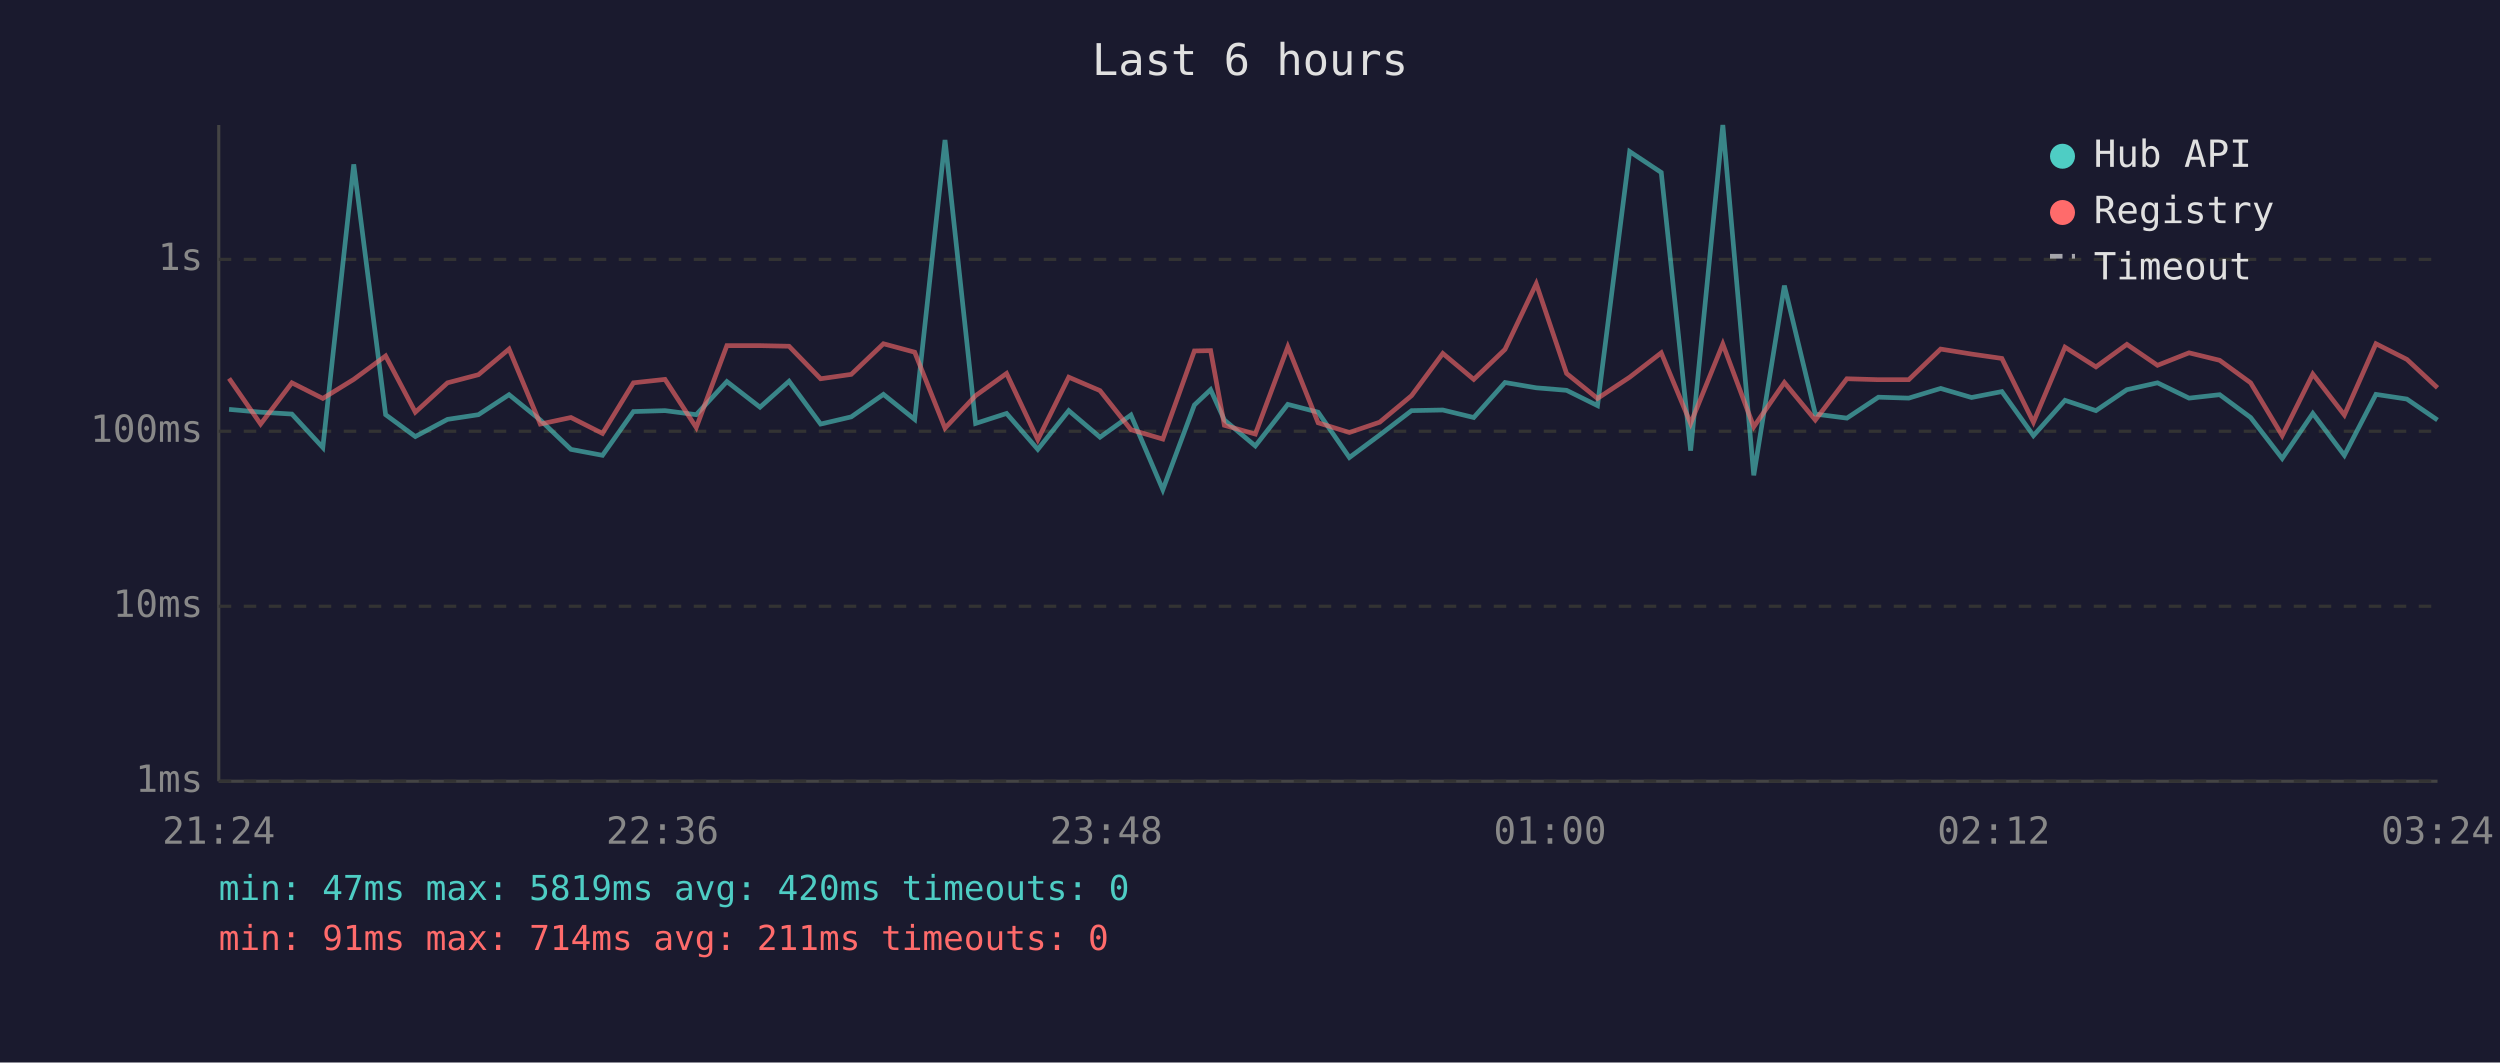
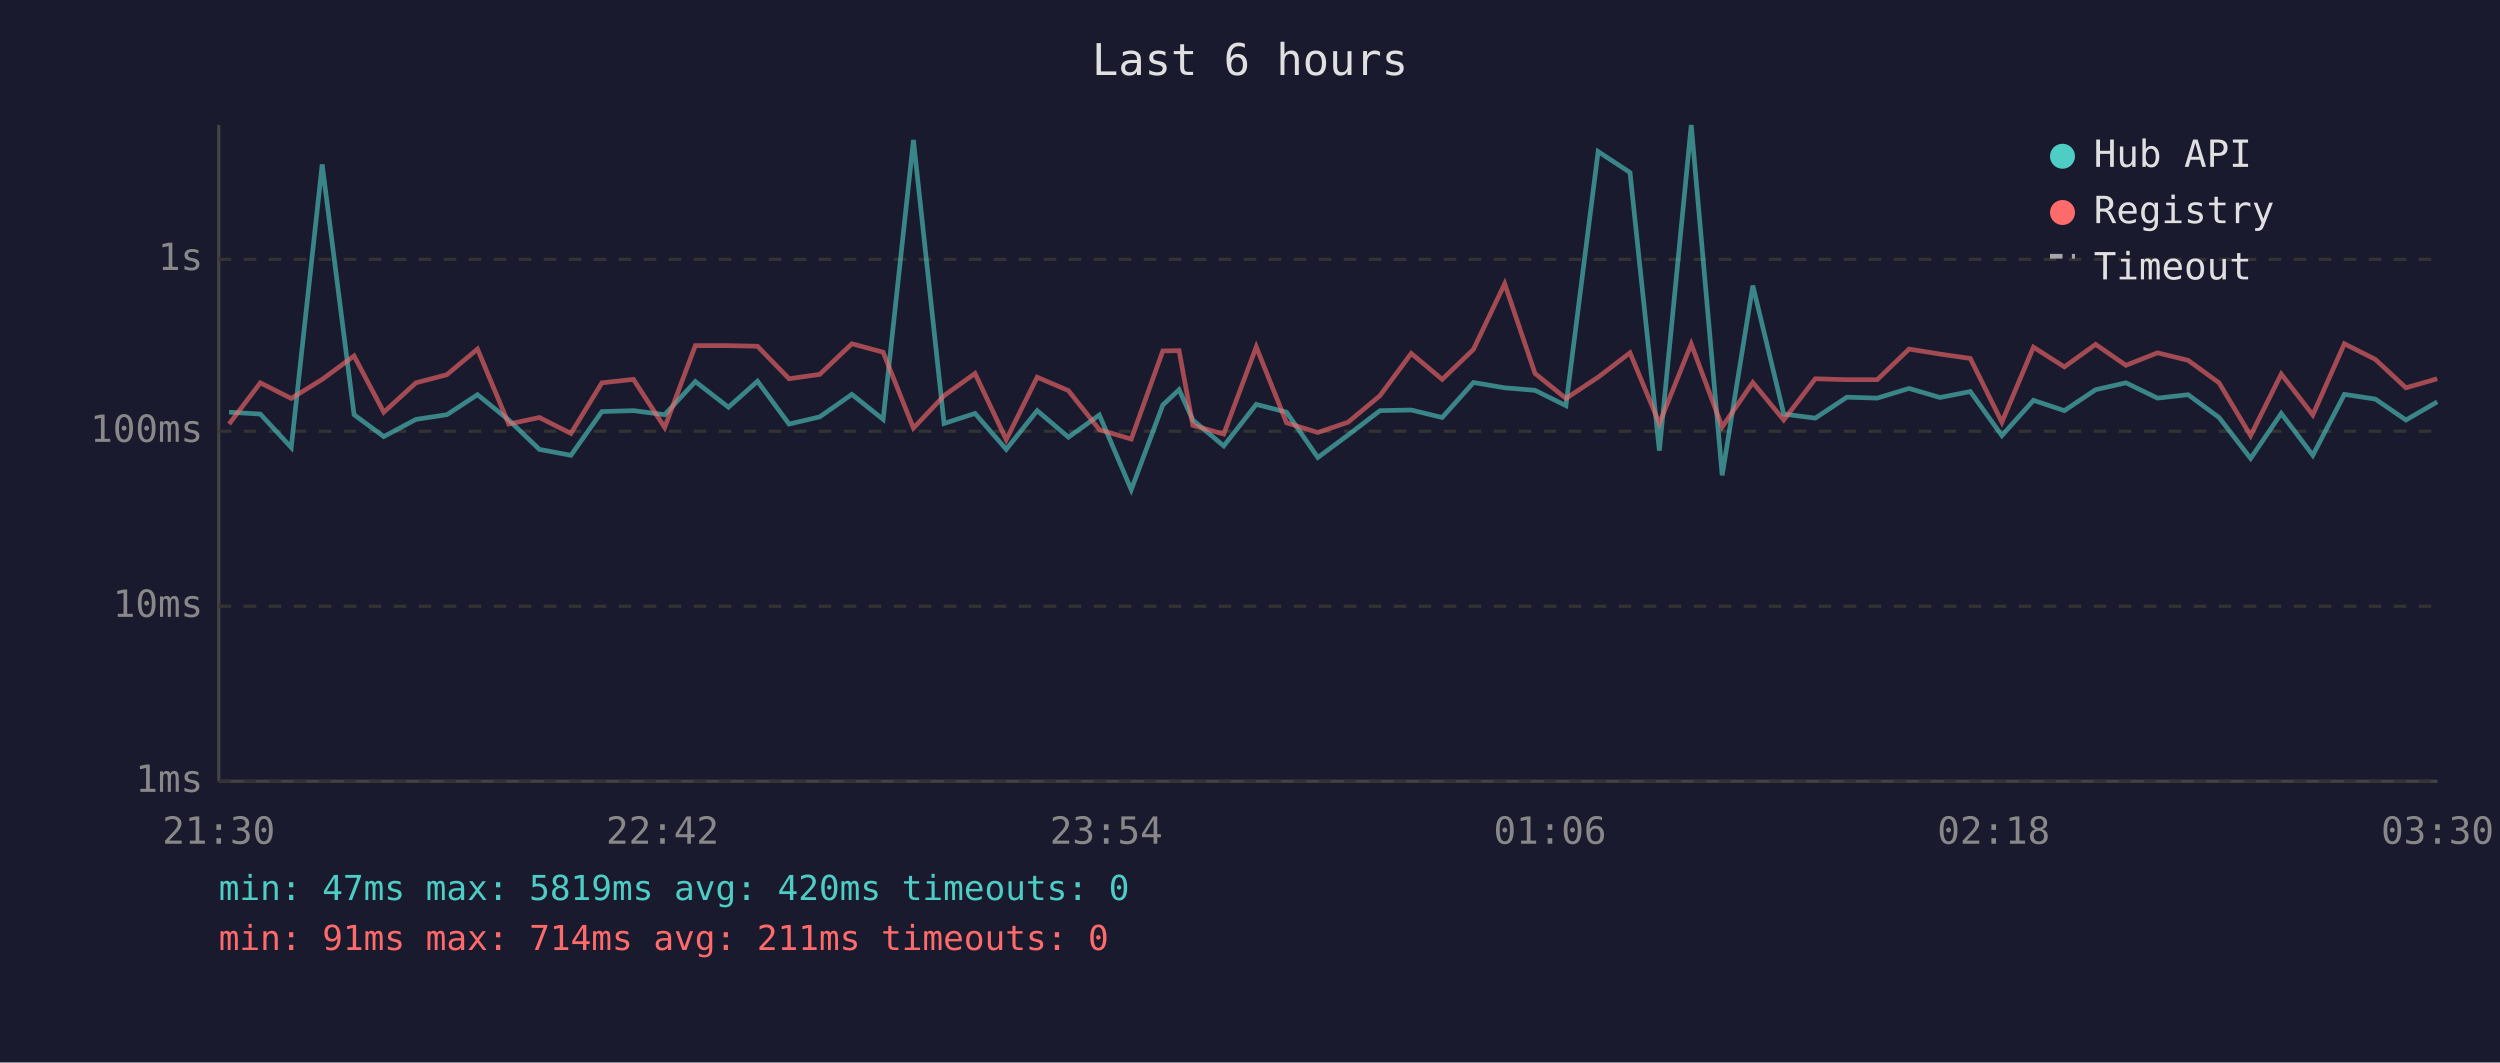
<svg xmlns="http://www.w3.org/2000/svg" viewBox="0 0 800 340" font-family="monospace" font-size="12">
  <rect width="800" height="340" fill="#1a1a2e" />
  <text x="400" y="24" fill="#e0e0e0" font-size="14" text-anchor="middle">Last 6 hours</text>
  <line x1="70" y1="40" x2="70" y2="250" stroke="#444" stroke-width="1" />
  <line x1="70" y1="250" x2="780" y2="250" stroke="#444" stroke-width="1" />
  <line x1="70" y1="250" x2="780" y2="250" stroke="#333" stroke-width="1" stroke-dasharray="4" />
  <text x="65" y="250" fill="#888" text-anchor="end" dominant-baseline="middle">1ms</text>
  <line x1="70" y1="194" x2="780" y2="194" stroke="#333" stroke-width="1" stroke-dasharray="4" />
  <text x="65" y="194" fill="#888" text-anchor="end" dominant-baseline="middle">10ms</text>
  <line x1="70" y1="138" x2="780" y2="138" stroke="#333" stroke-width="1" stroke-dasharray="4" />
  <text x="65" y="138" fill="#888" text-anchor="end" dominant-baseline="middle">100ms</text>
  <line x1="70" y1="83" x2="780" y2="83" stroke="#333" stroke-width="1" stroke-dasharray="4" />
  <text x="65" y="83" fill="#888" text-anchor="end" dominant-baseline="middle">1s</text>
-   <text x="70" y="270" fill="#888" text-anchor="middle">21:24</text>
-   <text x="212" y="270" fill="#888" text-anchor="middle">22:36</text>
-   <text x="354" y="270" fill="#888" text-anchor="middle">23:48</text>
-   <text x="496" y="270" fill="#888" text-anchor="middle">01:00</text>
-   <text x="638" y="270" fill="#888" text-anchor="middle">02:12</text>
-   <text x="780" y="270" fill="#888" text-anchor="middle">03:24</text>
-   <polyline points="73.3,131.0 83.4,131.9 93.4,132.5 103.3,143.2 113.2,52.6 123.4,132.7 132.9,139.7 143.2,134.2 153.1,132.7 162.9,126.3 172.9,134.4 182.7,143.8 192.8,145.7 202.7,131.7 212.8,131.4 222.8,132.7 232.6,122.1 243.2,130.3 252.5,122.0 262.6,135.7 272.4,133.4 282.7,126.2 292.7,134.2 302.4,44.8 312.2,135.5 322.1,132.3 332.1,143.8 342.0,131.4 352.0,139.9 361.9,132.8 372.1,156.7 382.2,129.6 387.4,124.7 391.8,134.4 401.7,142.7 412.1,129.4 421.8,131.9 431.8,146.4 441.5,139.2 451.7,131.4 461.7,131.2 471.6,133.6 481.6,122.4 491.6,124.1 501.3,124.9 511.2,129.8 521.5,48.5 531.6,55.2 541.0,144.2 551.3,40.0 561.2,152.1 571.0,91.4 580.9,132.5 591.0,133.8 601.1,127.1 610.8,127.4 621.0,124.3 630.9,127.2 640.6,125.3 650.7,139.4 660.8,128.1 670.7,131.4 680.6,124.7 690.4,122.5 700.5,127.4 710.3,126.3 720.2,133.6 730.3,146.7 740.1,132.3 750.2,145.7 760.3,126.2 770.2,127.7 780.0,134.4" fill="none" stroke="#4ecdc4" stroke-width="1.5" opacity="0.6" />
-   <polyline points="73.3,121.1 83.4,135.7 93.4,122.5 103.3,127.5 113.2,121.4 123.4,113.9 132.9,131.9 143.2,122.5 153.1,119.9 162.9,111.7 172.9,135.7 182.7,133.6 192.8,138.7 202.7,122.5 212.8,121.4 222.8,136.8 232.6,110.6 243.2,110.6 252.5,110.8 262.6,121.2 272.4,119.8 282.7,110.0 292.7,112.7 302.4,137.0 312.2,126.6 322.1,119.5 332.1,140.7 342.0,120.7 352.0,125.0 361.9,137.5 372.1,140.5 382.2,112.3 387.4,112.2 391.8,136.1 401.7,138.9 412.1,111.0 421.8,135.3 431.8,138.4 441.5,135.1 451.7,126.6 461.7,113.1 471.6,121.4 481.6,111.8 491.6,90.8 501.3,119.5 511.2,127.5 521.5,120.7 531.6,112.9 541.0,135.5 551.3,110.1 561.2,136.6 571.0,122.4 580.9,134.4 591.0,121.2 601.1,121.5 610.8,121.5 621.0,111.7 630.9,113.3 640.6,114.7 650.7,135.1 660.8,111.1 670.7,117.4 680.6,110.2 690.4,116.9 700.5,112.9 710.3,115.3 720.2,122.5 730.3,139.4 740.1,119.7 750.2,132.8 760.3,110.0 770.2,115.0 780.0,124.1" fill="none" stroke="#ff6b6b" stroke-width="1.5" opacity="0.6" />
+   <text x="70" y="270" fill="#888" text-anchor="middle">21:30</text>
+   <text x="212" y="270" fill="#888" text-anchor="middle">22:42</text>
+   <text x="354" y="270" fill="#888" text-anchor="middle">23:54</text>
+   <text x="496" y="270" fill="#888" text-anchor="middle">01:06</text>
+   <text x="638" y="270" fill="#888" text-anchor="middle">02:18</text>
+   <text x="780" y="270" fill="#888" text-anchor="middle">03:30</text>
+   <polyline points="73.3,131.9 83.3,132.5 93.2,143.2 103.1,52.6 113.3,132.7 122.8,139.7 133.1,134.2 143.0,132.7 152.8,126.3 162.8,134.4 172.6,143.8 182.7,145.7 192.6,131.7 202.7,131.4 212.7,132.7 222.5,122.1 233.1,130.3 242.4,122.0 252.5,135.7 262.3,133.4 272.6,126.2 282.6,134.2 292.3,44.8 302.1,135.5 312.0,132.3 322.0,143.8 331.9,131.4 341.9,139.9 351.8,132.8 362.0,156.7 372.1,129.6 377.3,124.7 381.7,134.4 391.6,142.7 402.0,129.4 411.7,131.9 421.7,146.4 431.4,139.2 441.6,131.4 451.6,131.2 461.5,133.6 471.5,122.4 481.5,124.1 491.2,124.9 501.1,129.8 511.4,48.5 521.6,55.2 531.0,144.2 541.2,40.0 551.1,152.1 560.9,91.4 570.8,132.5 580.9,133.8 591.0,127.1 600.7,127.4 610.9,124.3 620.8,127.2 630.5,125.3 640.6,139.4 650.7,128.1 660.6,131.4 670.6,124.7 680.3,122.5 690.4,127.4 700.2,126.3 710.1,133.6 720.2,146.7 730.0,132.3 740.1,145.7 750.2,126.2 760.1,127.7 769.9,134.4 779.9,128.6" fill="none" stroke="#4ecdc4" stroke-width="1.5" opacity="0.6" />
+   <polyline points="73.3,135.7 83.3,122.5 93.2,127.5 103.1,121.4 113.3,113.9 122.8,131.9 133.1,122.5 143.0,119.9 152.8,111.7 162.8,135.7 172.6,133.6 182.7,138.7 192.6,122.5 202.7,121.4 212.7,136.8 222.5,110.6 233.1,110.6 242.4,110.8 252.5,121.2 262.3,119.8 272.6,110.0 282.6,112.7 292.3,137.0 302.1,126.6 312.0,119.5 322.0,140.7 331.9,120.7 341.9,125.0 351.8,137.5 362.0,140.5 372.1,112.3 377.3,112.2 381.7,136.1 391.6,138.9 402.0,111.0 411.7,135.3 421.7,138.4 431.4,135.1 441.6,126.6 451.6,113.1 461.5,121.4 471.5,111.8 481.5,90.8 491.2,119.5 501.1,127.5 511.4,120.7 521.6,112.9 531.0,135.5 541.2,110.1 551.1,136.6 560.9,122.4 570.8,134.4 580.9,121.2 591.0,121.5 600.7,121.5 610.9,111.7 620.8,113.3 630.5,114.7 640.6,135.1 650.7,111.1 660.6,117.4 670.6,110.2 680.3,116.9 690.4,112.9 700.2,115.3 710.1,122.5 720.2,139.4 730.0,119.7 740.1,132.8 750.2,110.0 760.1,115.0 769.9,124.1 779.9,121.2" fill="none" stroke="#ff6b6b" stroke-width="1.5" opacity="0.6" />
  <circle cx="660" cy="50" r="4" fill="#4ecdc4" />
  <text x="670" y="50" fill="#e0e0e0" dominant-baseline="middle">Hub API</text>
  <circle cx="660" cy="68" r="4" fill="#ff6b6b" />
  <text x="670" y="68" fill="#e0e0e0" dominant-baseline="middle">Registry</text>
  <line x1="656" y1="82" x2="664" y2="82" stroke="#e0e0e0" stroke-width="1.5" stroke-dasharray="4,3" opacity="0.7" />
  <text x="670" y="86" fill="#e0e0e0" dominant-baseline="middle">Timeout</text>
  <text x="70" y="288" fill="#4ecdc4" font-size="11">min: 47ms  max: 5819ms  avg: 420ms  timeouts: 0</text>
  <text x="70" y="304" fill="#ff6b6b" font-size="11">min: 91ms  max: 714ms  avg: 211ms  timeouts: 0</text>
</svg>
